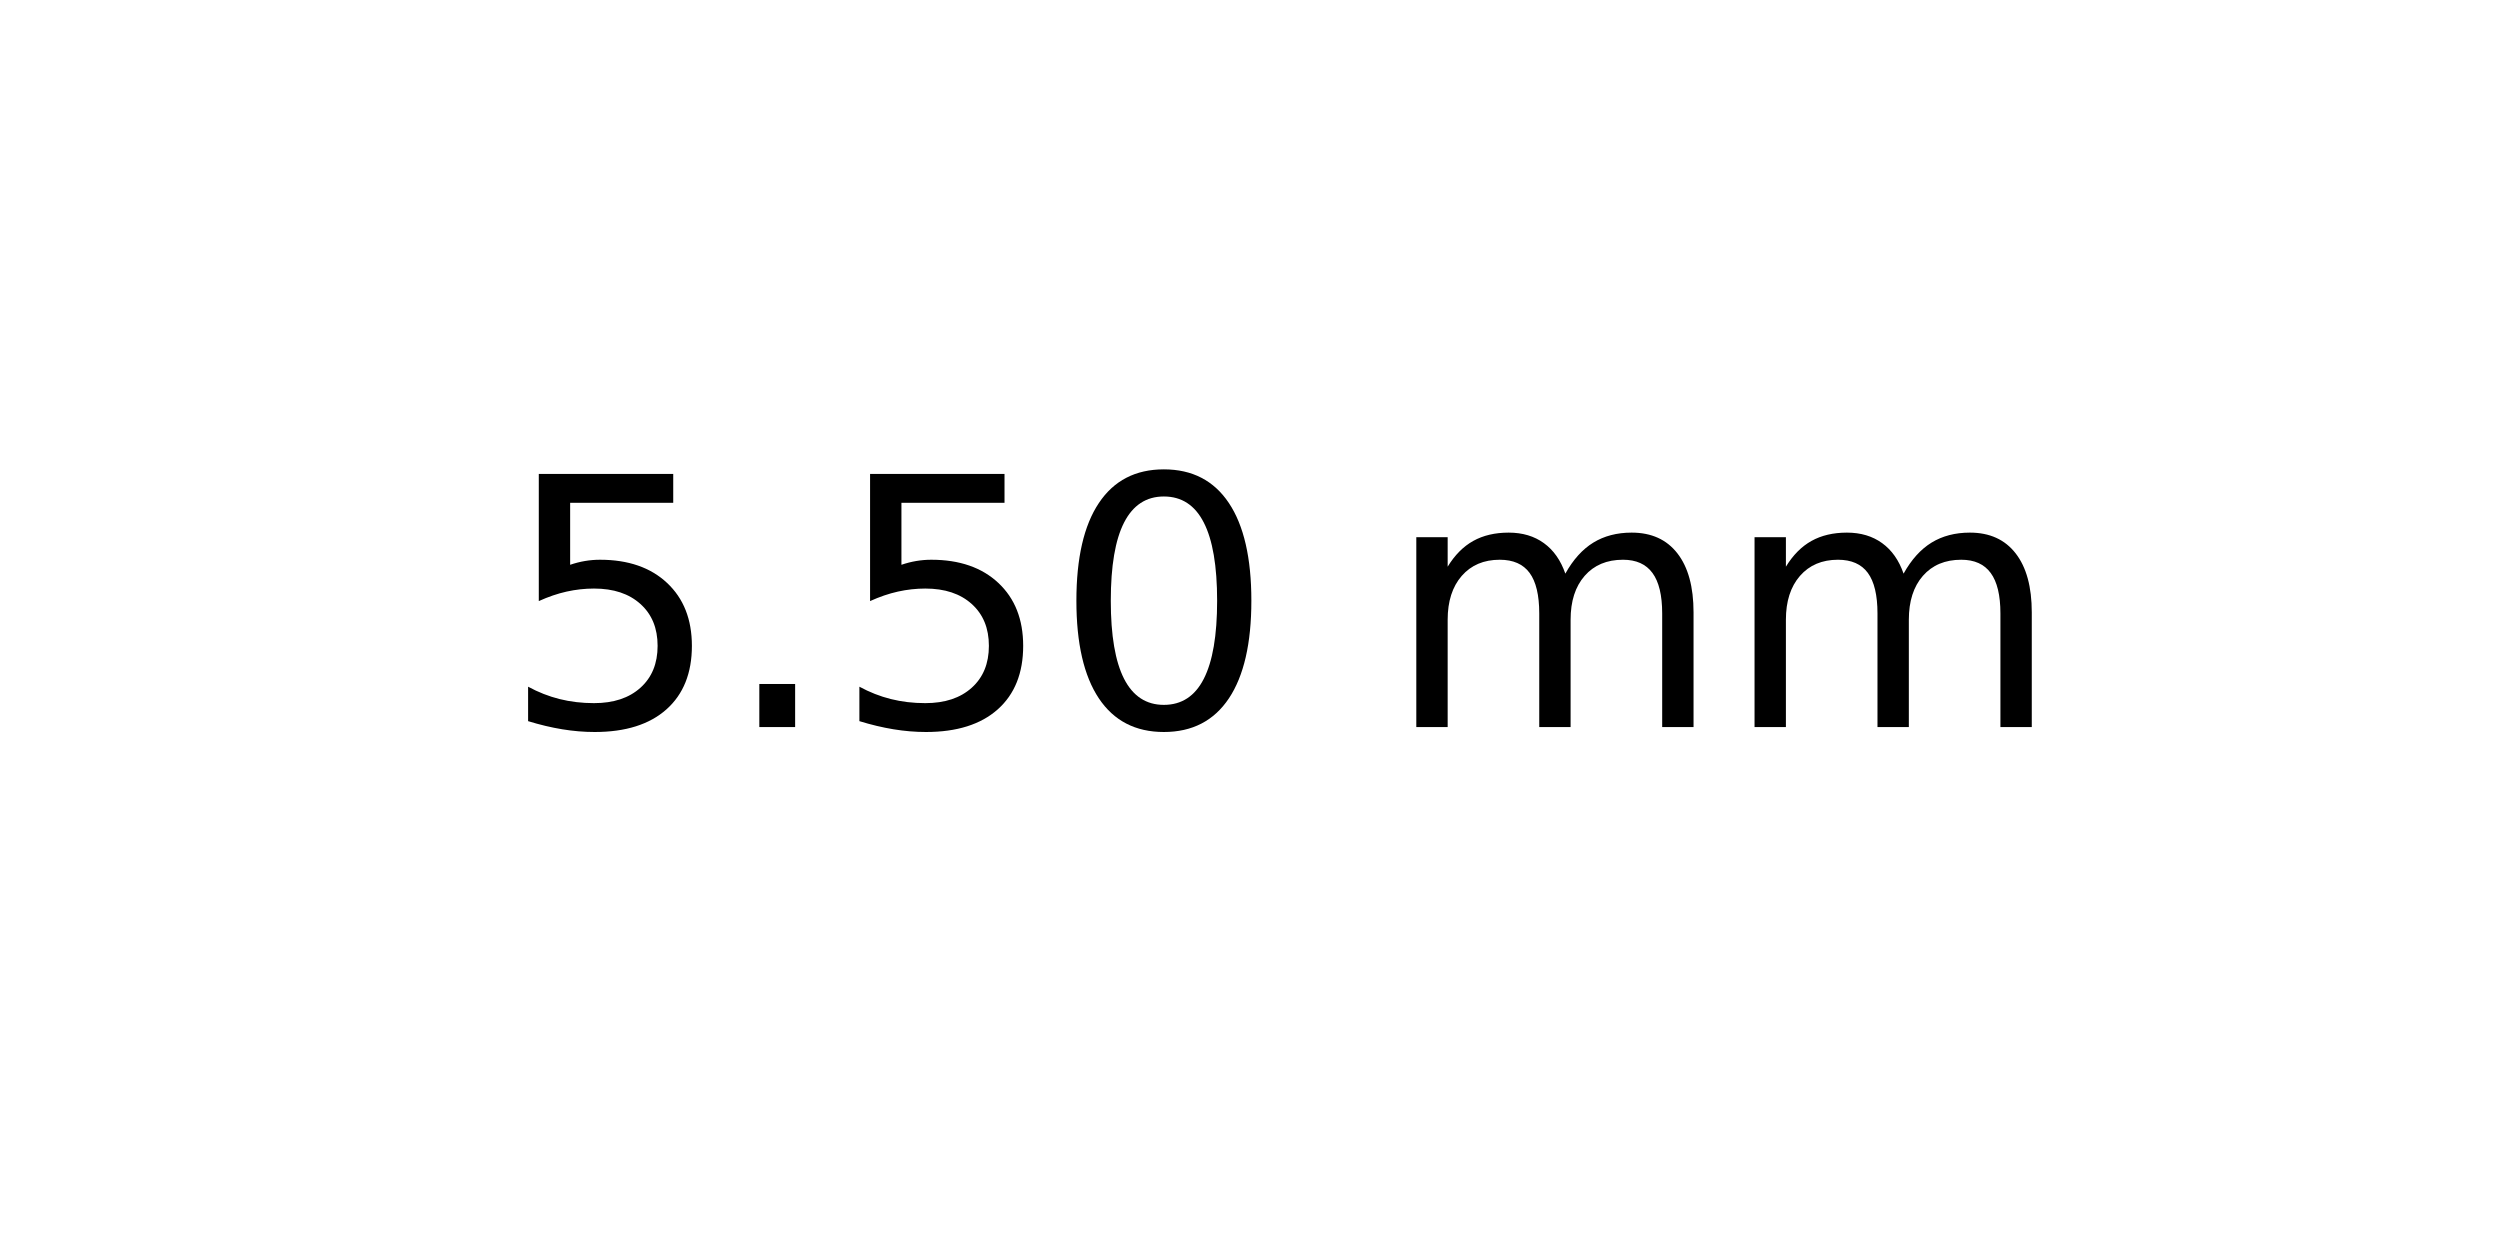
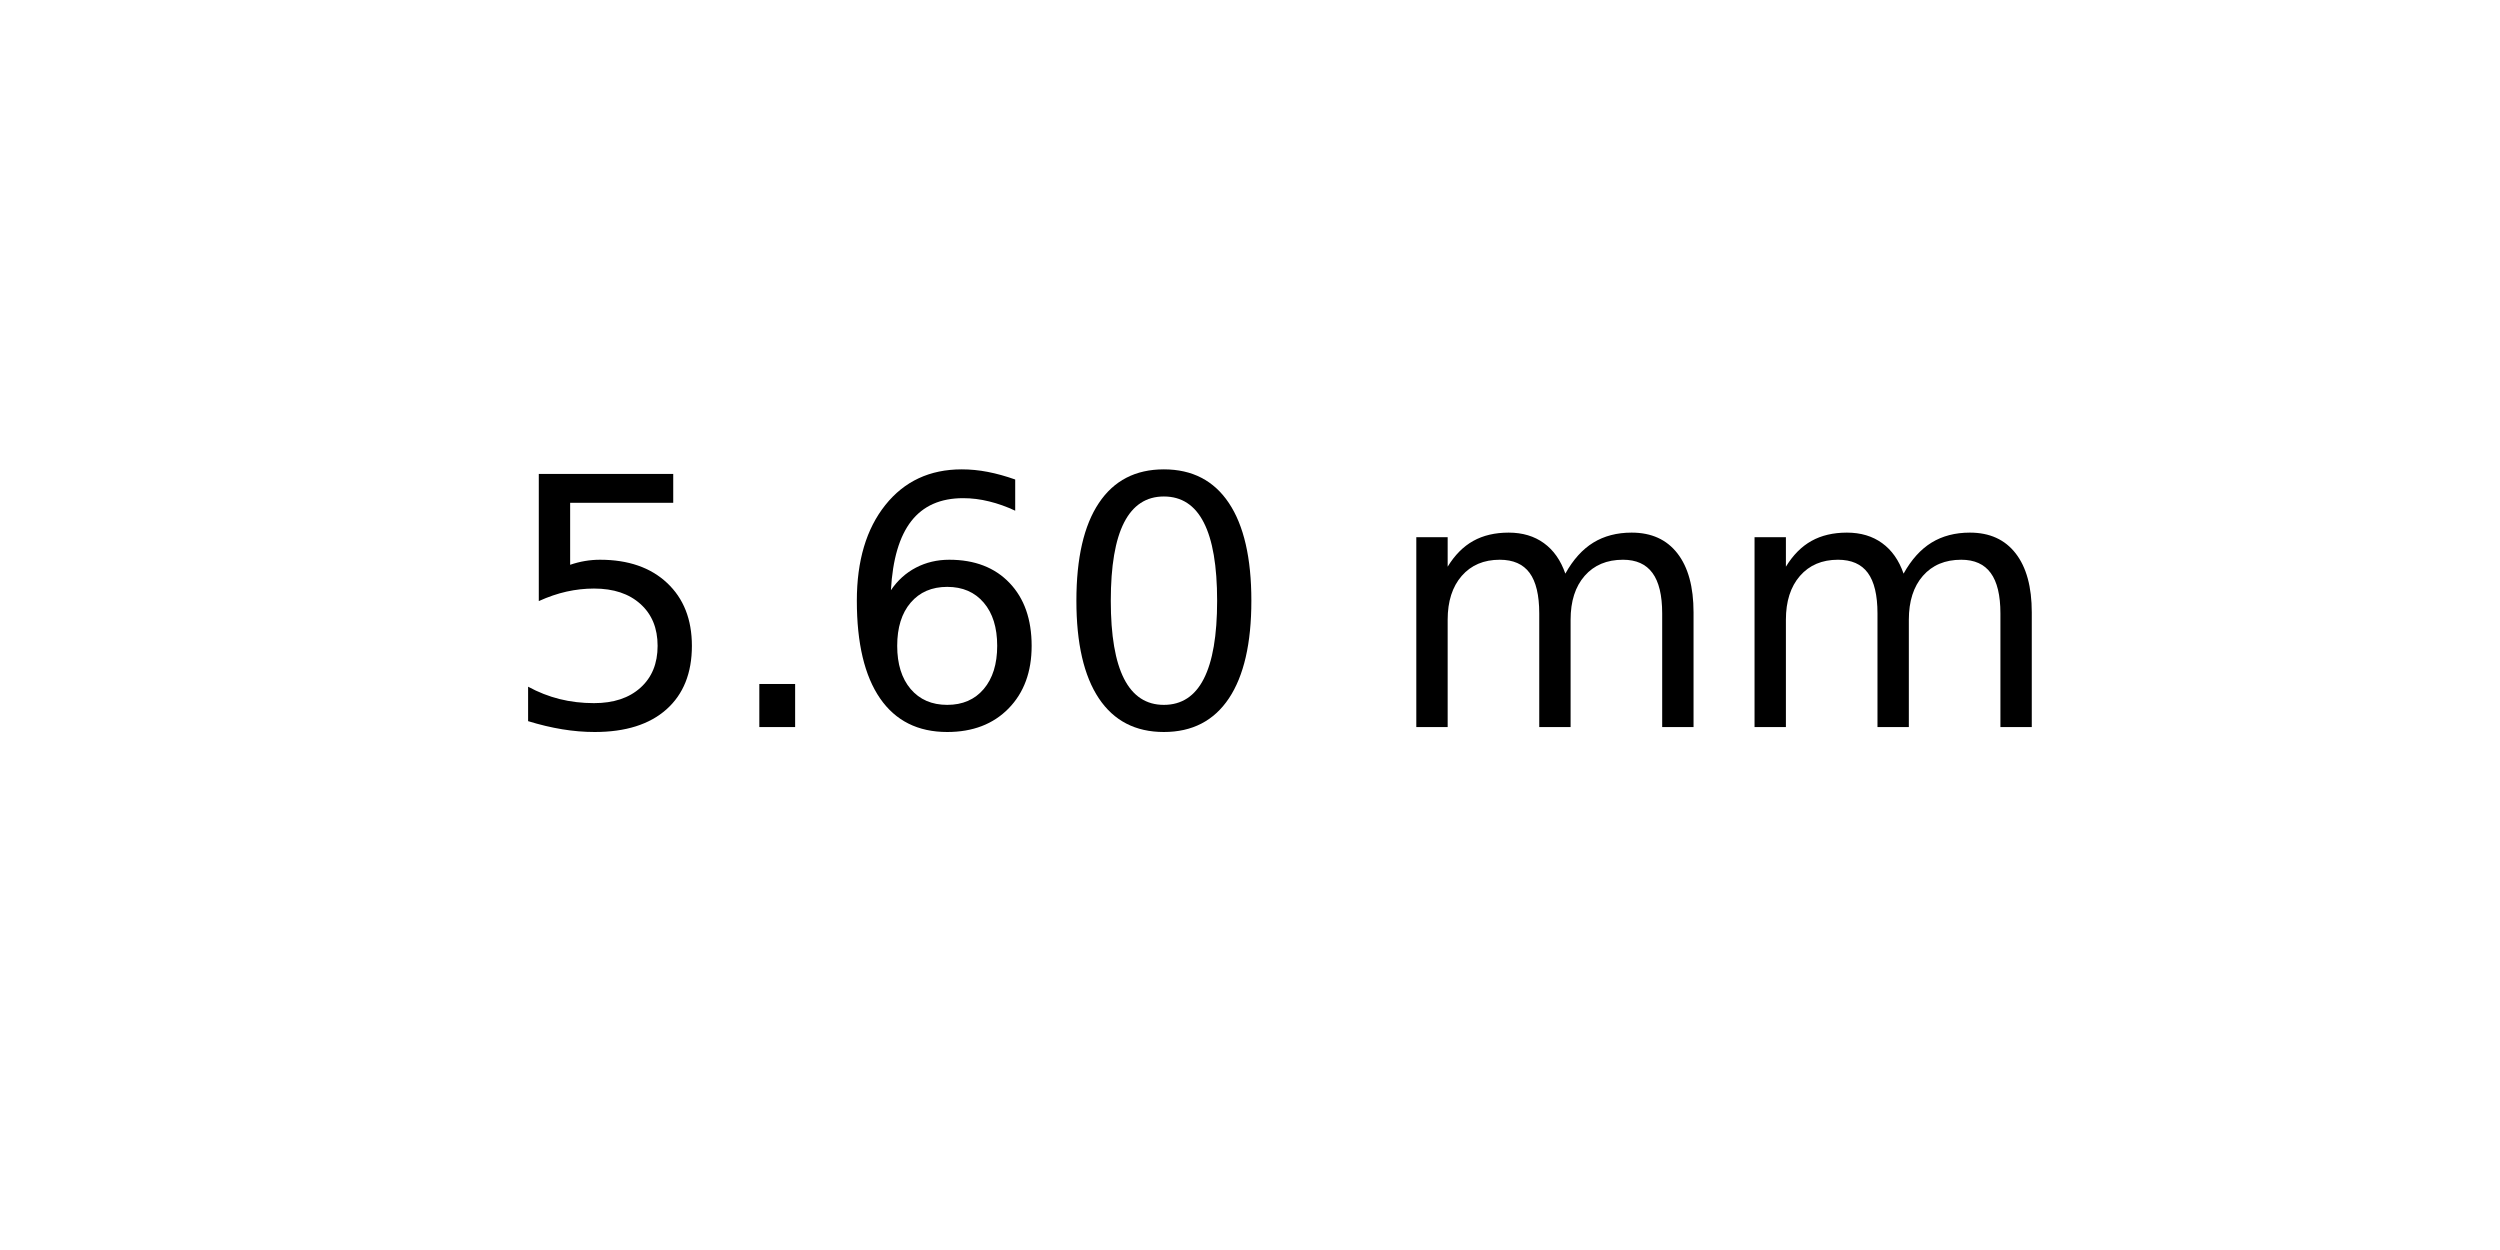
<svg xmlns="http://www.w3.org/2000/svg" xmlns:xlink="http://www.w3.org/1999/xlink" width="72pt" height="36pt" viewBox="0 0 72 36" version="1.1">
  <defs>
    <style type="text/css">*{stroke-linejoin: round; stroke-linecap: butt}</style>
  </defs>
  <g id="figure_1">
    <g id="axes_1">
      <g id="text_1">
        <g transform="translate(14.4375 20.93937) scale(0.1 -0.1)">
          <defs>
            <path id="DejaVuSans-35" d="M 691 4666  L 3169 4666  L 3169 4134  L 1269 4134  L 1269 2991  Q 1406 3038 1543 3061  Q 1681 3084 1819 3084  Q 2600 3084 3056 2656  Q 3513 2228 3513 1497  Q 3513 744 3044 326  Q 2575 -91 1722 -91  Q 1428 -91 1123 -41  Q 819 9 494 109  L 494 744  Q 775 591 1075 516  Q 1375 441 1709 441  Q 2250 441 2565 725  Q 2881 1009 2881 1497  Q 2881 1984 2565 2268  Q 2250 2553 1709 2553  Q 1456 2553 1204 2497  Q 953 2441 691 2322  L 691 4666  z " transform="scale(0.015625)" />
            <path id="DejaVuSans-2e" d="M 684 794  L 1344 794  L 1344 0  L 684 0  L 684 794  z " transform="scale(0.015625)" />
+             <path id="DejaVuSans-36" d="M 2113 2584  Q 1688 2584 1439 2293  Q 1191 2003 1191 1497  Q 1191 994 1439 701  Q 1688 409 2113 409  Q 2538 409 2786 701  Q 3034 994 3034 1497  Q 3034 2003 2786 2293  Q 2538 2584 2113 2584  z M 3366 4563  L 3366 3988  Q 3128 4100 2886 4159  Q 2644 4219 2406 4219  Q 1781 4219 1451 3797  Q 1122 3375 1075 2522  Q 1259 2794 1537 2939  Q 1816 3084 2150 3084  Q 2853 3084 3261 2657  Q 3669 2231 3669 1497  Q 3669 778 3244 343  Q 2819 -91 2113 -91  Q 1303 -91 875 529  Q 447 1150 447 2328  Q 447 3434 972 4092  Q 1497 4750 2381 4750  Q 2619 4750 2861 4703  Q 3103 4656 3366 4563  z " transform="scale(0.015625)" />
            <path id="DejaVuSans-30" d="M 2034 4250  Q 1547 4250 1301 3770  Q 1056 3291 1056 2328  Q 1056 1369 1301 889  Q 1547 409 2034 409  Q 2525 409 2770 889  Q 3016 1369 3016 2328  Q 3016 3291 2770 3770  Q 2525 4250 2034 4250  z M 2034 4750  Q 2819 4750 3233 4129  Q 3647 3509 3647 2328  Q 3647 1150 3233 529  Q 2819 -91 2034 -91  Q 1250 -91 836 529  Q 422 1150 422 2328  Q 422 3509 836 4129  Q 1250 4750 2034 4750  z " transform="scale(0.015625)" />
            <path id="DejaVuSans-20" transform="scale(0.015625)" />
            <path id="DejaVuSans-6d" d="M 3328 2828  Q 3544 3216 3844 3400  Q 4144 3584 4550 3584  Q 5097 3584 5394 3201  Q 5691 2819 5691 2113  L 5691 0  L 5113 0  L 5113 2094  Q 5113 2597 4934 2840  Q 4756 3084 4391 3084  Q 3944 3084 3684 2787  Q 3425 2491 3425 1978  L 3425 0  L 2847 0  L 2847 2094  Q 2847 2600 2669 2842  Q 2491 3084 2119 3084  Q 1678 3084 1418 2786  Q 1159 2488 1159 1978  L 1159 0  L 581 0  L 581 3500  L 1159 3500  L 1159 2956  Q 1356 3278 1631 3431  Q 1906 3584 2284 3584  Q 2666 3584 2933 3390  Q 3200 3197 3328 2828  z " transform="scale(0.015625)" />
          </defs>
          <use xlink:href="#DejaVuSans-35" />
          <use xlink:href="#DejaVuSans-2e" x="63.623" />
-           <use xlink:href="#DejaVuSans-35" x="95.41" />
+           <use xlink:href="#DejaVuSans-36" x="95.41" />
          <use xlink:href="#DejaVuSans-30" x="159.033" />
          <use xlink:href="#DejaVuSans-20" x="222.656" />
          <use xlink:href="#DejaVuSans-6d" x="254.443" />
          <use xlink:href="#DejaVuSans-6d" x="351.855" />
        </g>
      </g>
    </g>
  </g>
</svg>
